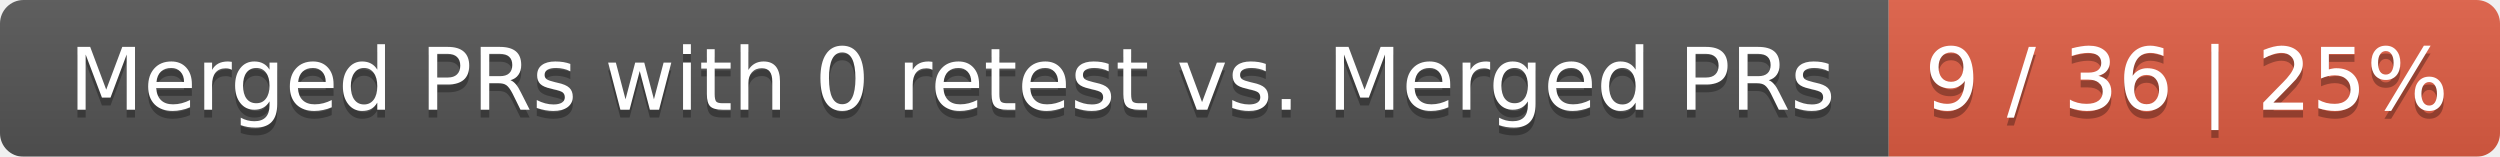
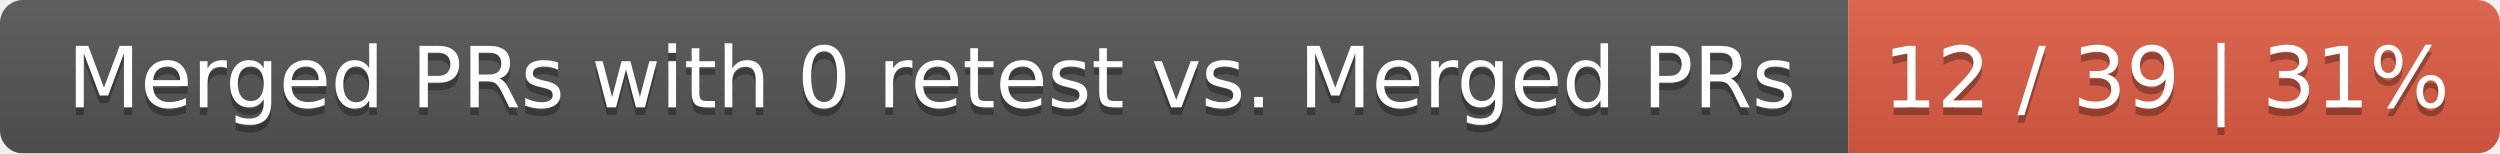
- <svg xmlns="http://www.w3.org/2000/svg" width="319" height="20">
+ <svg xmlns="http://www.w3.org/2000/svg" width="326" height="20">
  <linearGradient id="smooth" x2="0" y2="100%">
    <stop offset="0" stop-color="#bbb" stop-opacity=".1" />
    <stop offset="1" stop-opacity=".1" />
  </linearGradient>
  <mask id="round">
-     <rect width="319" height="20" rx="3" fill="#fff" />
+     <rect width="326" height="20" rx="3" fill="#fff" />
  </mask>
  <g mask="url(#round)">
    <rect width="241" height="20" fill="#555" />
-     <rect x="241" width="78" height="20" fill="#e05d44" />
-     <rect width="319" height="20" fill="url(#smooth)" />
+     <rect x="241" width="85" height="20" fill="#e05d44" />
+     <rect width="326" height="20" fill="url(#smooth)" />
  </g>
  <g fill="#fff" text-anchor="middle" font-family="DejaVu Sans,Verdana,Geneva,sans-serif" font-size="11">
    <text x="121.5" y="15" fill="#010101" fill-opacity=".3">Merged PRs with 0 retest vs. Merged PRs</text>
    <text x="121.5" y="14">Merged PRs with 0 retest vs. Merged PRs</text>
-     <text x="279" y="15" fill="#010101" fill-opacity=".3">9 / 36 | 25%</text>
-     <text x="279" y="14">9 / 36 | 25%</text>
+     <text x="282.5" y="15" fill="#010101" fill-opacity=".3">12 / 39 | 31%</text>
+     <text x="282.5" y="14">12 / 39 | 31%</text>
  </g>
</svg>
